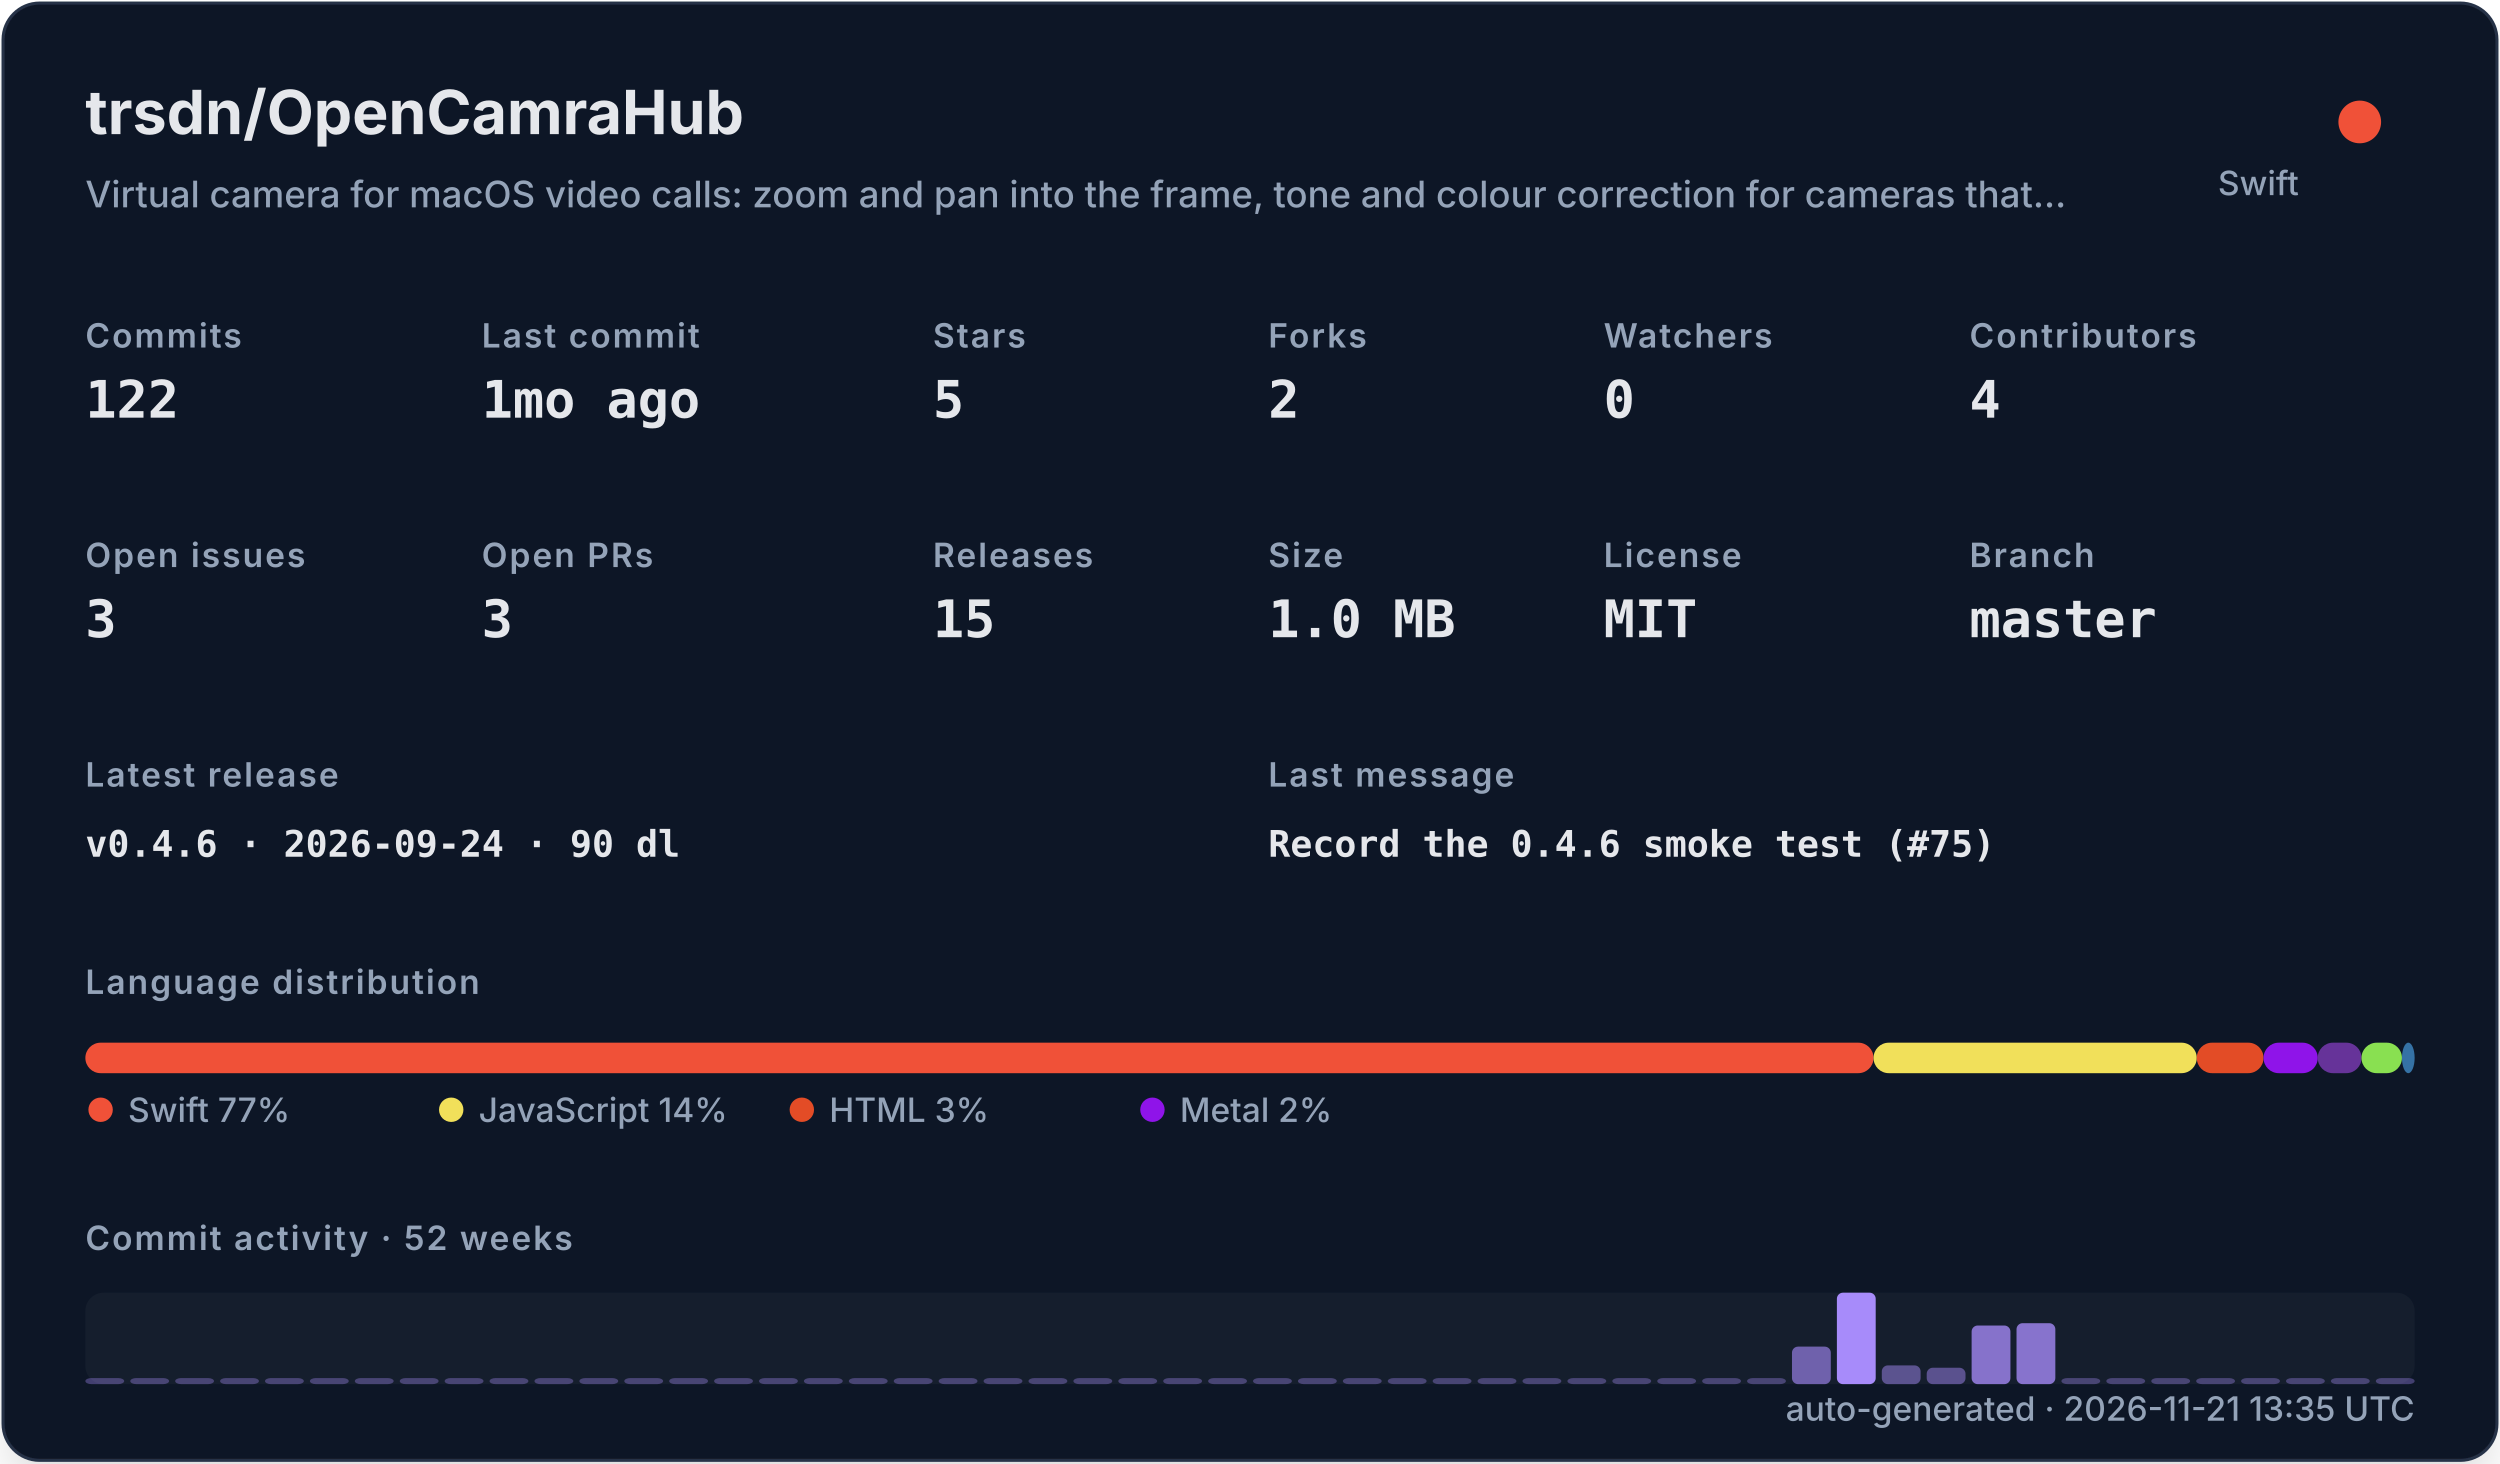
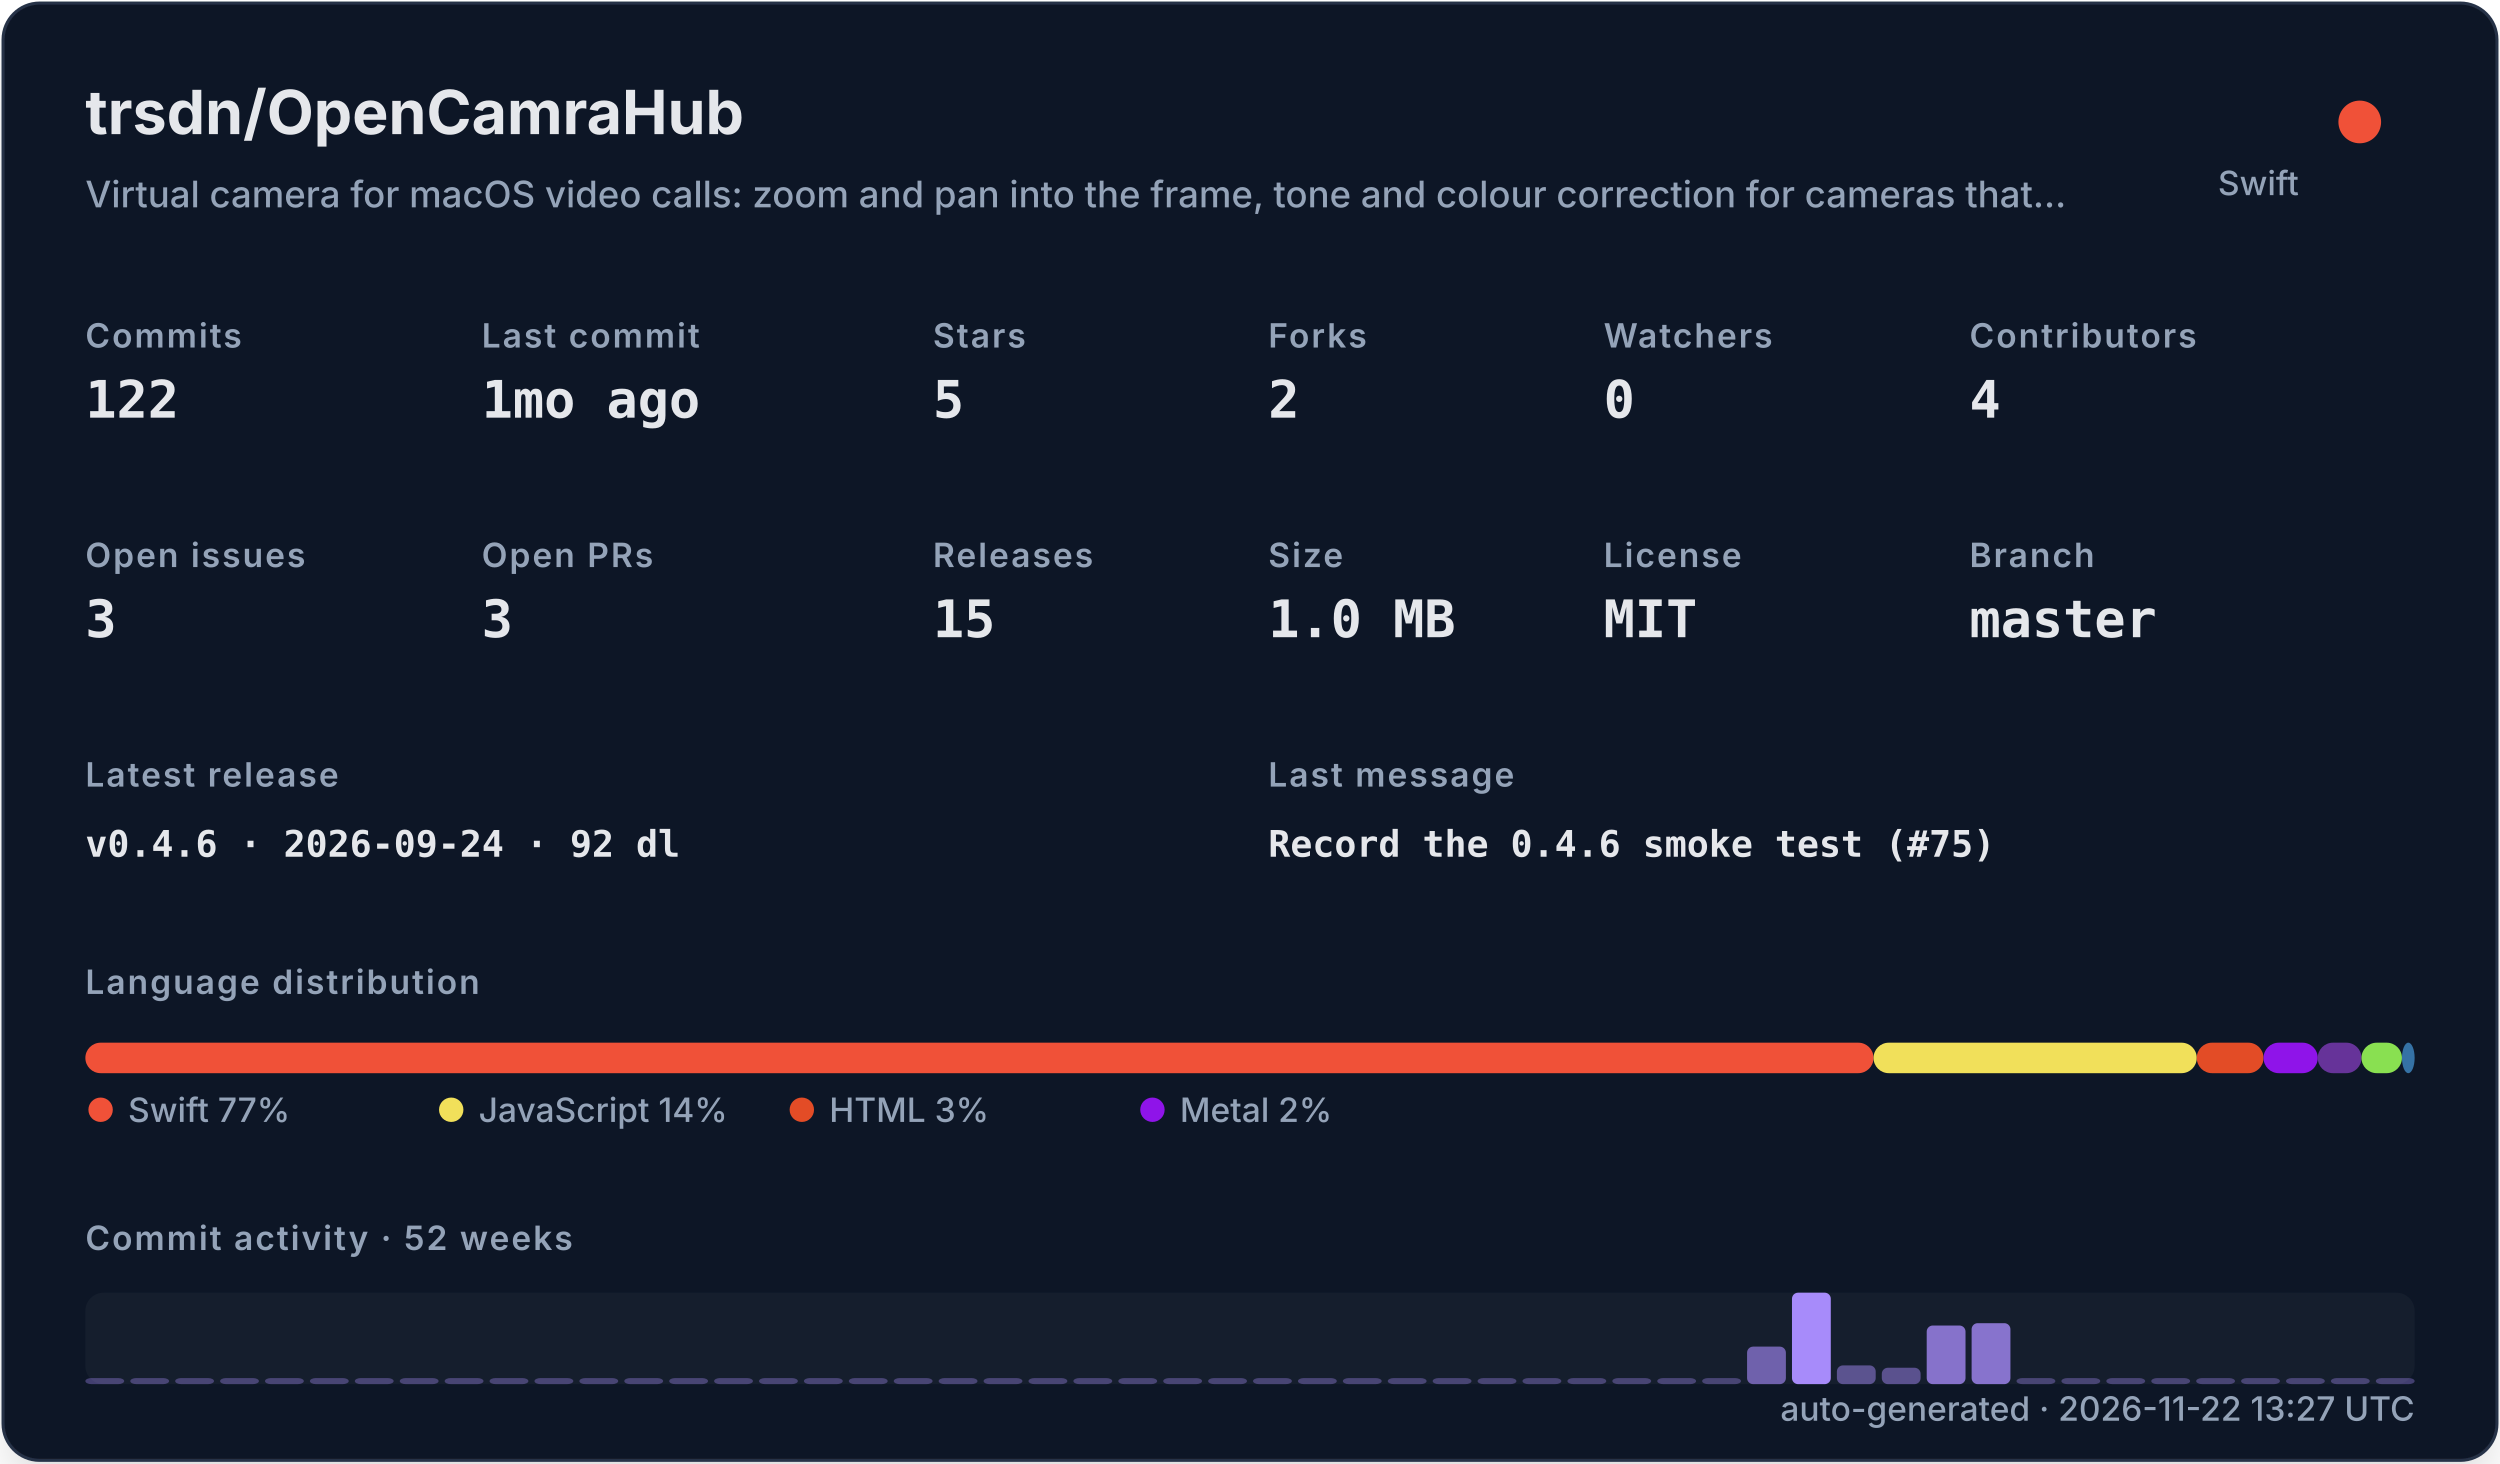
<svg xmlns="http://www.w3.org/2000/svg" width="820" height="480" viewBox="0 0 820 480" role="img">
  <defs>
    <filter id="shadow" x="-10%" y="-10%" width="120%" height="120%">
      <feDropShadow dx="0" dy="8" stdDeviation="10" flood-color="#000000" flood-opacity="0.16" />
    </filter>
    <style>
    .title { font: 700 20px -apple-system,BlinkMacSystemFont,"Segoe UI",sans-serif; fill: #e5e7eb; }
    .subtitle { font: 500 12px -apple-system,BlinkMacSystemFont,"Segoe UI",sans-serif; fill: #94a3b8; }
    .label { font: 600 11px -apple-system,BlinkMacSystemFont,"Segoe UI",sans-serif; fill: #94a3b8; text-transform: uppercase; letter-spacing: .06em; }
    .value { font: 700 17px ui-monospace,SFMono-Regular,Menlo,monospace; fill: #e5e7eb; }
    .small { font: 500 11px -apple-system,BlinkMacSystemFont,"Segoe UI",sans-serif; fill: #94a3b8; }
    .tiny { font: 500 10px -apple-system,BlinkMacSystemFont,"Segoe UI",sans-serif; fill: #94a3b8; }
    .mono { font: 650 12px ui-monospace,SFMono-Regular,Menlo,monospace; fill: #e5e7eb; }
  </style>
  </defs>
  <rect x="1" y="1" width="818" height="478" rx="12" fill="#111827" stroke="#263247" filter="url(#shadow)" />
  <text x="28" y="44" class="title">trsdn/OpenCamraHub</text>
  <text x="28" y="68" class="subtitle">Virtual camera for macOS video calls: zoom and pan into the frame, tone and colour correction for cameras that…</text>
  <circle cx="774" cy="40" r="7" fill="#F05138" />
  <text x="754" y="64" text-anchor="end" class="small">Swift</text>
  <text x="28" y="114" class="label">Commits</text>
  <text x="28" y="137" class="value">122</text>
  <text x="158" y="114" class="label">Last commit</text>
  <text x="158" y="137" class="value">1mo ago</text>
  <text x="306" y="114" class="label">Stars</text>
  <text x="306" y="137" class="value">5</text>
  <text x="416" y="114" class="label">Forks</text>
  <text x="416" y="137" class="value">2</text>
  <text x="526" y="114" class="label">Watchers</text>
  <text x="526" y="137" class="value">0</text>
  <text x="646" y="114" class="label">Contributors</text>
  <text x="646" y="137" class="value">4</text>
  <text x="28" y="186" class="label">Open issues</text>
  <text x="28" y="209" class="value">3</text>
  <text x="158" y="186" class="label">Open PRs</text>
  <text x="158" y="209" class="value">3</text>
  <text x="306" y="186" class="label">Releases</text>
  <text x="306" y="209" class="value">15</text>
  <text x="416" y="186" class="label">Size</text>
  <text x="416" y="209" class="value">1.0 MB</text>
  <text x="526" y="186" class="label">License</text>
  <text x="526" y="209" class="value">MIT</text>
  <text x="646" y="186" class="label">Branch</text>
  <text x="646" y="209" class="value">master</text>
  <text x="28" y="258" class="label">Latest release</text>
-   <text x="28" y="281" class="mono">v0.4.6 · 2026-09-24 · 90 dl</text>
+   <text x="28" y="281" class="mono">v0.4.6 · 2026-09-24 · 92 dl</text>
  <text x="416" y="258" class="label">Last message</text>
  <text x="416" y="281" class="mono">Record the 0.4.6 smoke test (#75)</text>
  <text x="28" y="326" class="label">Language distribution</text>
  <rect x="28.00" y="342" width="586.52" height="10" rx="5" fill="#F05138" />
  <rect x="614.52" y="342" width="106.02" height="10" rx="5" fill="#f1e05a" />
  <rect x="720.54" y="342" width="21.90" height="10" rx="5" fill="#e34c26" />
  <rect x="742.44" y="342" width="17.78" height="10" rx="5" fill="#8f14e9" />
  <rect x="760.22" y="342" width="14.36" height="10" rx="5" fill="#663399" />
  <rect x="774.57" y="342" width="13.27" height="10" rx="5" fill="#89e051" />
  <rect x="787.85" y="342" width="4.15" height="10" rx="5" fill="#3572A5" />
  <circle cx="33" cy="364" r="4" fill="#F05138" />
  <text x="42" y="368" class="small">Swift 77%</text>
  <circle cx="148" cy="364" r="4" fill="#f1e05a" />
  <text x="157" y="368" class="small">JavaScript 14%</text>
  <circle cx="263" cy="364" r="4" fill="#e34c26" />
  <text x="272" y="368" class="small">HTML 3%</text>
  <circle cx="378" cy="364" r="4" fill="#8f14e9" />
  <text x="387" y="368" class="small">Metal 2%</text>
  <text x="28" y="410" class="label">Commit activity · 52 weeks</text>
  <rect x="28" y="424" width="764" height="30" rx="6" fill="#1f2937" opacity=".42" />
  <rect x="28.00" y="452.00" width="12.73" height="2.00" rx="2" fill="#a78bfa" opacity="0.35" />
  <rect x="42.73" y="452.00" width="12.73" height="2.00" rx="2" fill="#a78bfa" opacity="0.35" />
  <rect x="57.46" y="452.00" width="12.73" height="2.00" rx="2" fill="#a78bfa" opacity="0.35" />
  <rect x="72.19" y="452.00" width="12.73" height="2.00" rx="2" fill="#a78bfa" opacity="0.35" />
  <rect x="86.92" y="452.00" width="12.73" height="2.00" rx="2" fill="#a78bfa" opacity="0.35" />
  <rect x="101.65" y="452.00" width="12.73" height="2.00" rx="2" fill="#a78bfa" opacity="0.35" />
  <rect x="116.38" y="452.00" width="12.73" height="2.00" rx="2" fill="#a78bfa" opacity="0.35" />
  <rect x="131.12" y="452.00" width="12.73" height="2.00" rx="2" fill="#a78bfa" opacity="0.35" />
  <rect x="145.85" y="452.00" width="12.73" height="2.00" rx="2" fill="#a78bfa" opacity="0.35" />
  <rect x="160.58" y="452.00" width="12.73" height="2.00" rx="2" fill="#a78bfa" opacity="0.35" />
  <rect x="175.31" y="452.00" width="12.73" height="2.00" rx="2" fill="#a78bfa" opacity="0.35" />
  <rect x="190.04" y="452.00" width="12.73" height="2.00" rx="2" fill="#a78bfa" opacity="0.35" />
  <rect x="204.77" y="452.00" width="12.73" height="2.00" rx="2" fill="#a78bfa" opacity="0.35" />
  <rect x="219.50" y="452.00" width="12.73" height="2.00" rx="2" fill="#a78bfa" opacity="0.35" />
  <rect x="234.23" y="452.00" width="12.73" height="2.00" rx="2" fill="#a78bfa" opacity="0.35" />
  <rect x="248.96" y="452.00" width="12.73" height="2.00" rx="2" fill="#a78bfa" opacity="0.35" />
  <rect x="263.69" y="452.00" width="12.73" height="2.00" rx="2" fill="#a78bfa" opacity="0.35" />
  <rect x="278.42" y="452.00" width="12.73" height="2.00" rx="2" fill="#a78bfa" opacity="0.35" />
  <rect x="293.15" y="452.00" width="12.73" height="2.00" rx="2" fill="#a78bfa" opacity="0.35" />
  <rect x="307.88" y="452.00" width="12.73" height="2.00" rx="2" fill="#a78bfa" opacity="0.35" />
  <rect x="322.62" y="452.00" width="12.73" height="2.00" rx="2" fill="#a78bfa" opacity="0.35" />
  <rect x="337.35" y="452.00" width="12.73" height="2.00" rx="2" fill="#a78bfa" opacity="0.35" />
  <rect x="352.08" y="452.00" width="12.73" height="2.00" rx="2" fill="#a78bfa" opacity="0.35" />
  <rect x="366.81" y="452.00" width="12.73" height="2.00" rx="2" fill="#a78bfa" opacity="0.35" />
  <rect x="381.54" y="452.00" width="12.73" height="2.00" rx="2" fill="#a78bfa" opacity="0.35" />
  <rect x="396.27" y="452.00" width="12.73" height="2.00" rx="2" fill="#a78bfa" opacity="0.35" />
  <rect x="411.00" y="452.00" width="12.73" height="2.00" rx="2" fill="#a78bfa" opacity="0.35" />
  <rect x="425.73" y="452.00" width="12.73" height="2.00" rx="2" fill="#a78bfa" opacity="0.35" />
  <rect x="440.46" y="452.00" width="12.73" height="2.00" rx="2" fill="#a78bfa" opacity="0.35" />
  <rect x="455.19" y="452.00" width="12.73" height="2.00" rx="2" fill="#a78bfa" opacity="0.35" />
  <rect x="469.92" y="452.00" width="12.73" height="2.00" rx="2" fill="#a78bfa" opacity="0.35" />
  <rect x="484.65" y="452.00" width="12.73" height="2.00" rx="2" fill="#a78bfa" opacity="0.35" />
  <rect x="499.38" y="452.00" width="12.73" height="2.00" rx="2" fill="#a78bfa" opacity="0.35" />
  <rect x="514.12" y="452.00" width="12.73" height="2.00" rx="2" fill="#a78bfa" opacity="0.35" />
  <rect x="528.85" y="452.00" width="12.73" height="2.00" rx="2" fill="#a78bfa" opacity="0.35" />
  <rect x="543.58" y="452.00" width="12.73" height="2.00" rx="2" fill="#a78bfa" opacity="0.35" />
  <rect x="558.31" y="452.00" width="12.73" height="2.00" rx="2" fill="#a78bfa" opacity="0.35" />
-   <rect x="573.04" y="452.00" width="12.73" height="2.00" rx="2" fill="#a78bfa" opacity="0.35" />
-   <rect x="587.77" y="441.69" width="12.73" height="12.31" rx="2" fill="#a78bfa" opacity="0.62" />
-   <rect x="602.50" y="424.00" width="12.73" height="30.00" rx="2" fill="#a78bfa" opacity="1.00" />
-   <rect x="617.23" y="447.85" width="12.73" height="6.15" rx="2" fill="#a78bfa" opacity="0.48" />
-   <rect x="631.96" y="448.62" width="12.73" height="5.38" rx="2" fill="#a78bfa" opacity="0.47" />
-   <rect x="646.69" y="434.77" width="12.73" height="19.23" rx="2" fill="#a78bfa" opacity="0.77" />
-   <rect x="661.42" y="434.00" width="12.73" height="20.00" rx="2" fill="#a78bfa" opacity="0.78" />
+   <rect x="573.04" y="441.69" width="12.73" height="12.31" rx="2" fill="#a78bfa" opacity="0.62" />
+   <rect x="587.77" y="424.00" width="12.73" height="30.00" rx="2" fill="#a78bfa" opacity="1.00" />
+   <rect x="602.50" y="447.85" width="12.73" height="6.15" rx="2" fill="#a78bfa" opacity="0.48" />
+   <rect x="617.23" y="448.62" width="12.73" height="5.38" rx="2" fill="#a78bfa" opacity="0.47" />
+   <rect x="631.96" y="434.77" width="12.73" height="19.23" rx="2" fill="#a78bfa" opacity="0.77" />
+   <rect x="646.69" y="434.00" width="12.73" height="20.00" rx="2" fill="#a78bfa" opacity="0.78" />
+   <rect x="661.42" y="452.00" width="12.73" height="2.00" rx="2" fill="#a78bfa" opacity="0.35" />
  <rect x="676.15" y="452.00" width="12.73" height="2.00" rx="2" fill="#a78bfa" opacity="0.35" />
  <rect x="690.88" y="452.00" width="12.73" height="2.00" rx="2" fill="#a78bfa" opacity="0.35" />
  <rect x="705.62" y="452.00" width="12.73" height="2.00" rx="2" fill="#a78bfa" opacity="0.35" />
  <rect x="720.35" y="452.00" width="12.73" height="2.00" rx="2" fill="#a78bfa" opacity="0.35" />
  <rect x="735.08" y="452.00" width="12.73" height="2.00" rx="2" fill="#a78bfa" opacity="0.35" />
  <rect x="749.81" y="452.00" width="12.73" height="2.00" rx="2" fill="#a78bfa" opacity="0.35" />
  <rect x="764.54" y="452.00" width="12.73" height="2.00" rx="2" fill="#a78bfa" opacity="0.35" />
  <rect x="779.27" y="452.00" width="12.73" height="2.00" rx="2" fill="#a78bfa" opacity="0.35" />
-   <text x="792" y="466" text-anchor="end" class="small">auto-generated · 2026-11-21 13:35 UTC</text>
+   <text x="792" y="466" text-anchor="end" class="small">auto-generated · 2026-11-22 13:27 UTC</text>
</svg>
